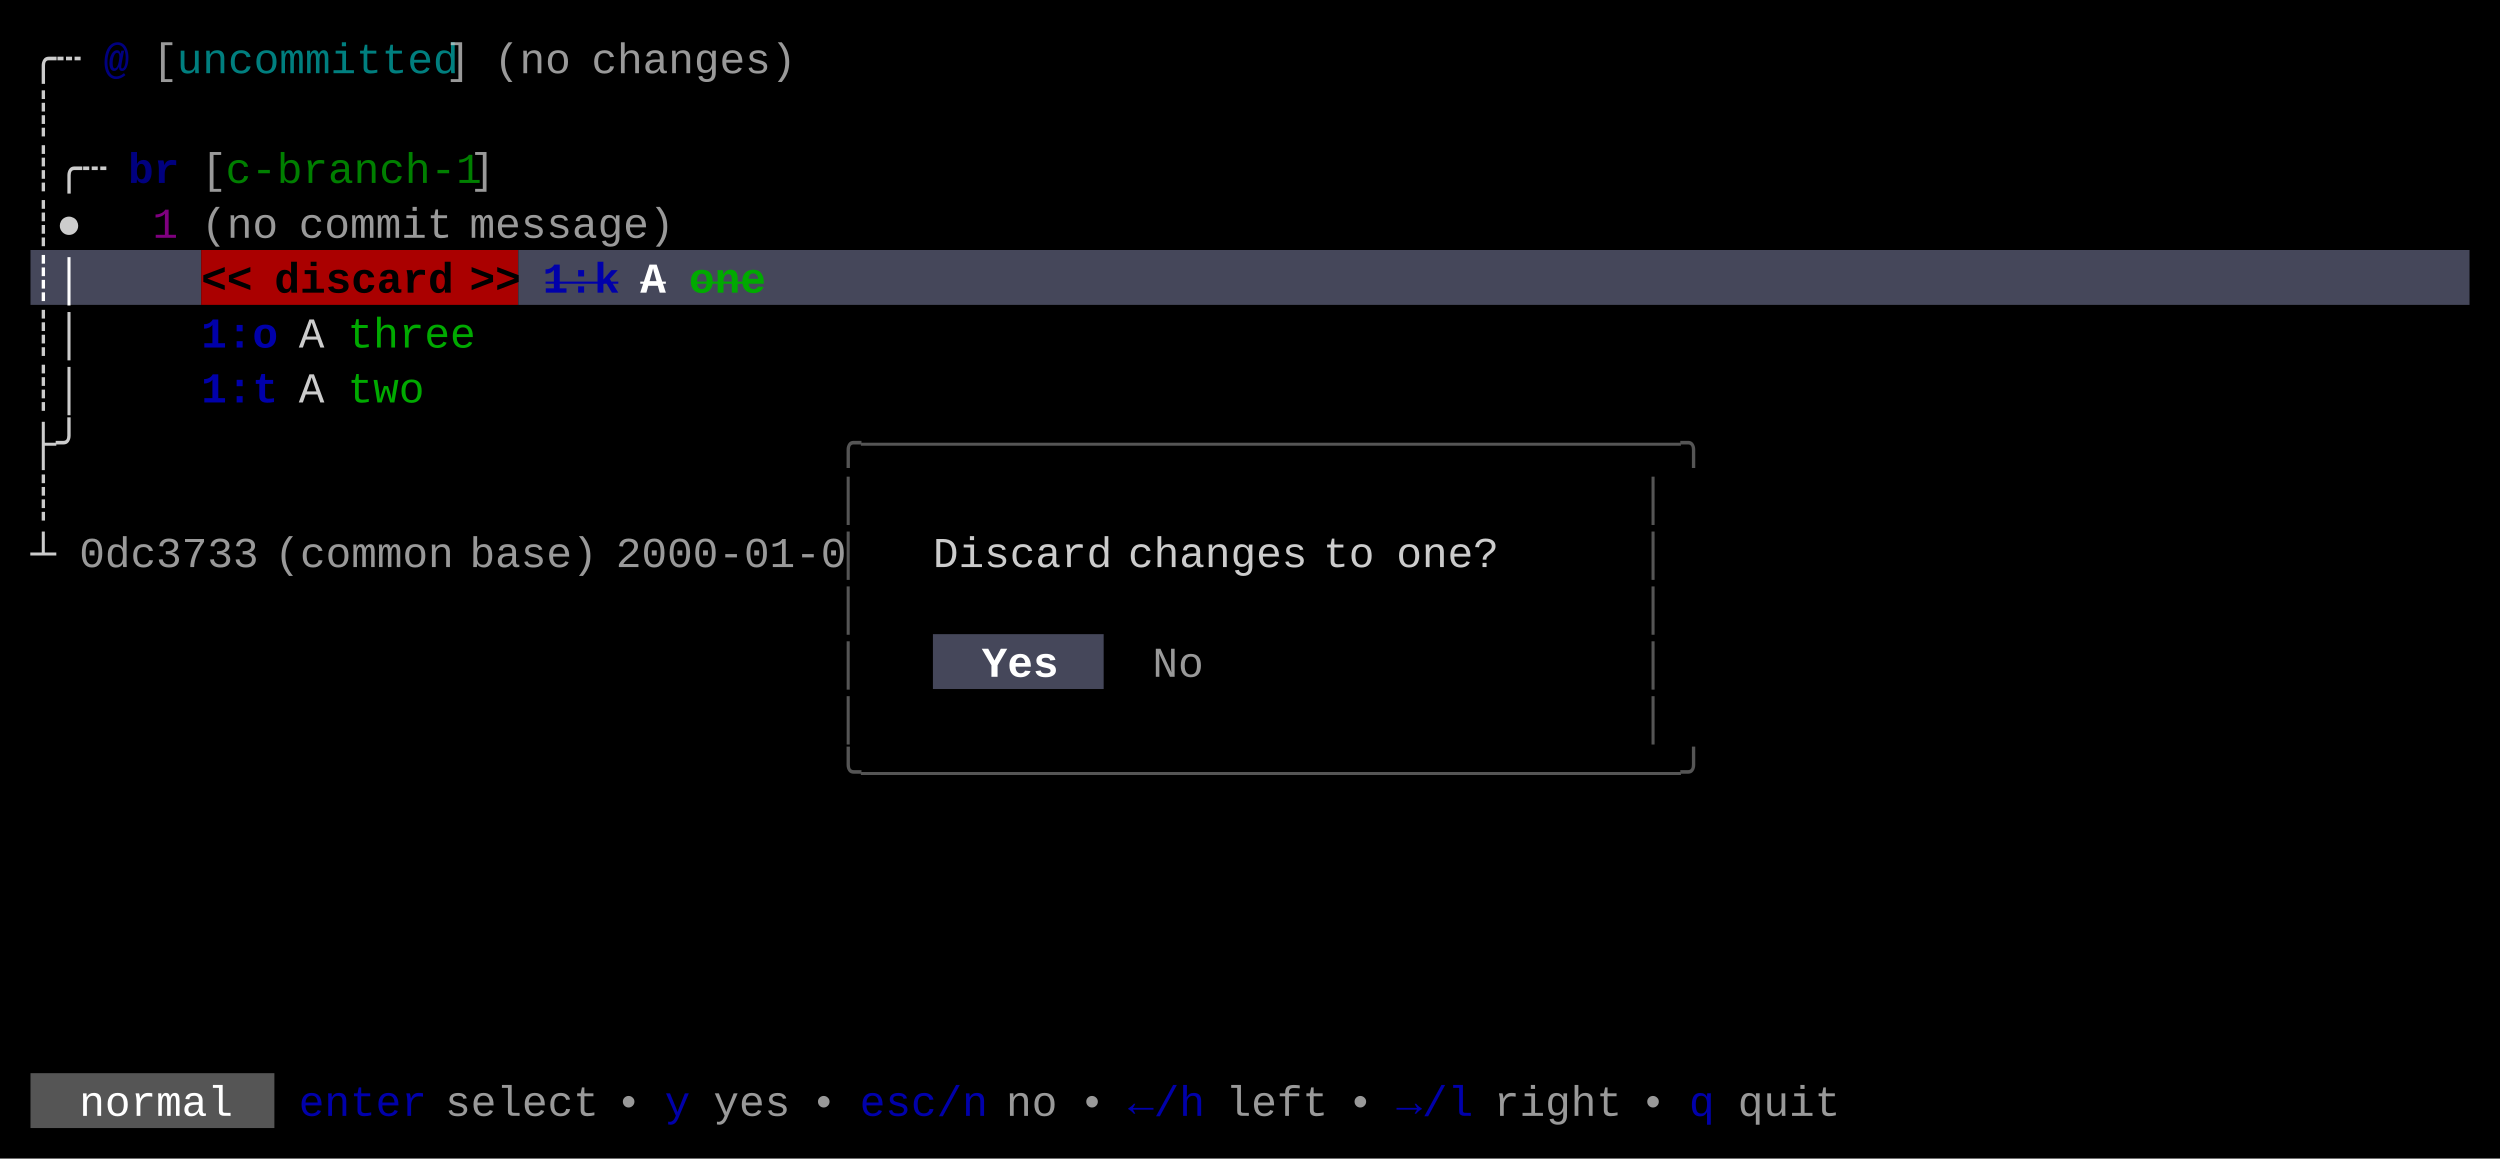
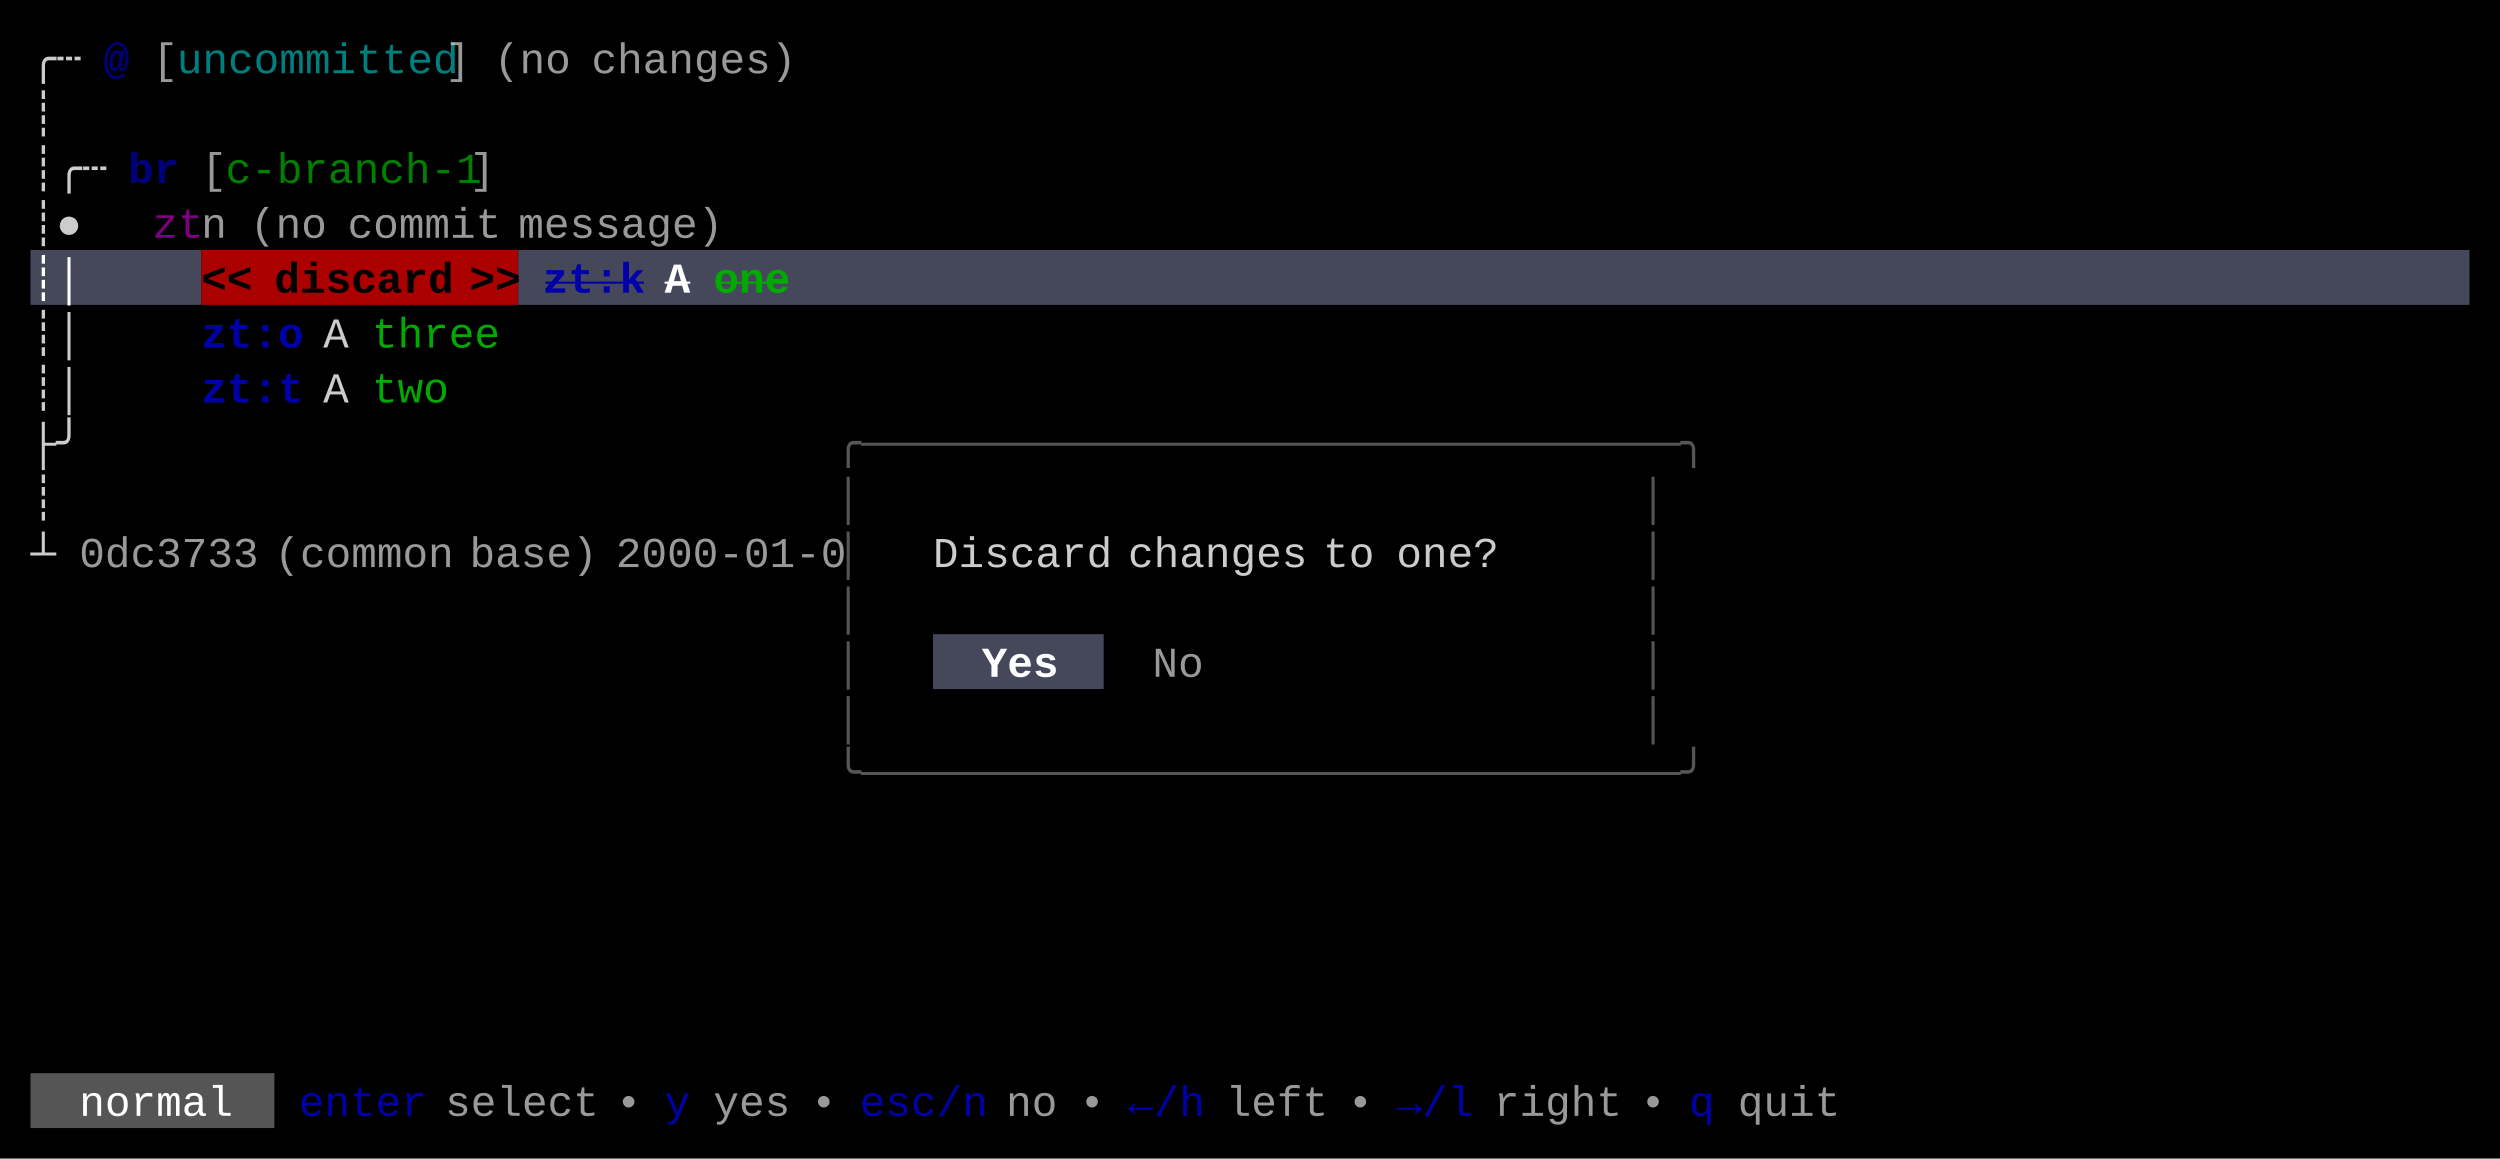
<svg xmlns="http://www.w3.org/2000/svg" width="820" height="380" viewBox="0 0 820 380">
  <rect x="0" y="0" width="820" height="380" fill="#000000" />
  <rect x="10" y="82" width="56" height="18" fill="#45475A" />
  <rect x="66" y="82" width="104" height="18" fill="#AA0000" />
  <rect x="170" y="82" width="640" height="18" fill="#45475A" />
  <rect x="306" y="208" width="56" height="18" fill="#45475A" />
  <rect x="10" y="352" width="80" height="18" fill="#555555" />
  <g font-family="Menlo, Monaco, 'Courier New', monospace" font-size="14" xml:space="preserve">
    <text x="10 18" y="24" style="fill:#CCCCCC;">╭┄</text>
    <text x="34" y="24" style="fill:#0000AA;font-weight:bold;opacity:0.75;">@</text>
    <text x="50" y="24" style="fill:#CCCCCC;opacity:0.75;">[</text>
    <text x="58 66 74 82 90 98 106 114 122 130 138" y="24" style="fill:#00AAAA;opacity:0.75;">uncommitted</text>
    <text x="146" y="24" style="fill:#CCCCCC;opacity:0.75;">]</text>
    <text x="162 170 178" y="24" style="fill:#CCCCCC;opacity:0.75;">(no</text>
    <text x="194 202 210 218 226 234 242 250" y="24" style="fill:#CCCCCC;opacity:0.75;">changes)</text>
    <text x="10" y="42" style="fill:#CCCCCC;">┊</text>
    <text x="10 18 26" y="60" style="fill:#CCCCCC;">┊╭┄</text>
    <text x="42 50" y="60" style="fill:#0000AA;font-weight:bold;opacity:0.75;">br</text>
    <text x="66" y="60" style="fill:#CCCCCC;opacity:0.75;">[</text>
    <text x="74 82 90 98 106 114 122 130 138 146" y="60" style="fill:#00AA00;opacity:0.75;">c-branch-1</text>
    <text x="154" y="60" style="fill:#CCCCCC;opacity:0.75;">]</text>
    <text x="10 18" y="78" style="fill:#CCCCCC;">┊●</text>
-     <text x="50" y="78" style="fill:#AA00AA;opacity:0.75;">1</text>
-     <text x="66 74 82" y="78" style="fill:#CCCCCC;opacity:0.75;">(no</text>
-     <text x="98 106 114 122 130 138" y="78" style="fill:#CCCCCC;opacity:0.75;">commit</text>
-     <text x="154 162 170 178 186 194 202 210" y="78" style="fill:#CCCCCC;opacity:0.75;">message)</text>
+     <text x="50 58" y="78" style="fill:#AA00AA;opacity:0.75;">zt</text>
+     <text x="66" y="78" style="fill:#CCCCCC;opacity:0.75;">n</text>
+     <text x="82 90 98" y="78" style="fill:#CCCCCC;opacity:0.75;">(no</text>
+     <text x="114 122 130 138 146 154" y="78" style="fill:#CCCCCC;opacity:0.75;">commit</text>
+     <text x="170 178 186 194 202 210 218 226" y="78" style="fill:#CCCCCC;opacity:0.75;">message)</text>
    <text x="10 18" y="96" style="fill:#FFFFFF;font-weight:bold;">┊│</text>
    <text x="66 74" y="96" style="fill:#000000;font-weight:bold;">&lt;&lt;</text>
    <text x="90 98 106 114 122 130 138" y="96" style="fill:#000000;font-weight:bold;">discard</text>
    <text x="154 162" y="96" style="fill:#000000;font-weight:bold;">&gt;&gt;</text>
-     <text x="178 186 194" y="96" style="fill:#0000AA;font-weight:bold;text-decoration:line-through;">1:k</text>
-     <text x="210" y="96" style="fill:#FFFFFF;font-weight:bold;text-decoration:line-through;">A</text>
-     <text x="226 234 242" y="96" style="fill:#00AA00;font-weight:bold;text-decoration:line-through;">one</text>
+     <text x="178 186 194 202" y="96" style="fill:#0000AA;font-weight:bold;text-decoration:line-through;">zt:k</text>
+     <text x="218" y="96" style="fill:#FFFFFF;font-weight:bold;text-decoration:line-through;">A</text>
+     <text x="234 242 250" y="96" style="fill:#00AA00;font-weight:bold;text-decoration:line-through;">one</text>
    <text x="10 18" y="114" style="fill:#CCCCCC;">┊│</text>
-     <text x="66 74 82" y="114" style="fill:#0000AA;font-weight:bold;">1:o</text>
-     <text x="98" y="114" style="fill:#CCCCCC;">A</text>
-     <text x="114 122 130 138 146" y="114" style="fill:#00AA00;">three</text>
+     <text x="66 74 82 90" y="114" style="fill:#0000AA;font-weight:bold;">zt:o</text>
+     <text x="106" y="114" style="fill:#CCCCCC;">A</text>
+     <text x="122 130 138 146 154" y="114" style="fill:#00AA00;">three</text>
    <text x="10 18" y="132" style="fill:#CCCCCC;">┊│</text>
-     <text x="66 74 82" y="132" style="fill:#0000AA;font-weight:bold;">1:t</text>
-     <text x="98" y="132" style="fill:#CCCCCC;">A</text>
-     <text x="114 122 130" y="132" style="fill:#00AA00;">two</text>
+     <text x="66 74 82 90" y="132" style="fill:#0000AA;font-weight:bold;">zt:t</text>
+     <text x="106" y="132" style="fill:#CCCCCC;">A</text>
+     <text x="122 130 138" y="132" style="fill:#00AA00;">two</text>
    <text x="10 18" y="150" style="fill:#CCCCCC;">├╯</text>
    <text x="274 282 290 298 306 314 322 330 338 346 354 362 370 378 386 394 402 410 418 426 434 442 450 458 466 474 482 490 498 506 514 522 530 538" y="150" style="fill:#555555;">╭────────────────────────────────╮</text>
    <text x="10" y="168" style="fill:#CCCCCC;">┊</text>
    <text x="274" y="168" style="fill:#555555;">│</text>
    <text x="538" y="168" style="fill:#555555;">│</text>
    <text x="10" y="186" style="fill:#CCCCCC;">┴</text>
    <text x="26 34 42 50 58 66 74" y="186" style="fill:#CCCCCC;opacity:0.75;">0dc3733</text>
    <text x="90 98 106 114 122 130 138" y="186" style="fill:#CCCCCC;opacity:0.75;">(common</text>
    <text x="154 162 170 178 186" y="186" style="fill:#CCCCCC;opacity:0.75;">base)</text>
    <text x="202 210 218 226 234 242 250 258 266" y="186" style="fill:#CCCCCC;opacity:0.75;">2000-01-0</text>
    <text x="274" y="186" style="fill:#555555;">│</text>
    <text x="306 314 322 330 338 346 354" y="186" style="fill:#CCCCCC;">Discard</text>
    <text x="370 378 386 394 402 410 418" y="186" style="fill:#CCCCCC;">changes</text>
    <text x="434 442" y="186" style="fill:#CCCCCC;">to</text>
    <text x="458 466 474 482" y="186" style="fill:#CCCCCC;">one?</text>
    <text x="538" y="186" style="fill:#555555;">│</text>
    <text x="274" y="204" style="fill:#555555;">│</text>
    <text x="538" y="204" style="fill:#555555;">│</text>
    <text x="274" y="222" style="fill:#555555;">│</text>
    <text x="322 330 338" y="222" style="fill:#FFFFFF;font-weight:bold;">Yes</text>
    <text x="378 386" y="222" style="fill:#CCCCCC;opacity:0.75;">No</text>
    <text x="538" y="222" style="fill:#555555;">│</text>
    <text x="274" y="240" style="fill:#555555;">│</text>
    <text x="538" y="240" style="fill:#555555;">│</text>
    <text x="274 282 290 298 306 314 322 330 338 346 354 362 370 378 386 394 402 410 418 426 434 442 450 458 466 474 482 490 498 506 514 522 530 538" y="258" style="fill:#555555;">╰────────────────────────────────╯</text>
    <text x="26 34 42 50 58 66" y="366" style="fill:#FFFFFF;">normal</text>
    <text x="98 106 114 122 130" y="366" style="fill:#0000AA;">enter</text>
    <text x="146 154 162 170 178 186" y="366" style="fill:#CCCCCC;opacity:0.75;">select</text>
    <text x="202" y="366" style="fill:#CCCCCC;opacity:0.75;">•</text>
    <text x="218" y="366" style="fill:#0000AA;">y</text>
    <text x="234 242 250" y="366" style="fill:#CCCCCC;opacity:0.75;">yes</text>
    <text x="266" y="366" style="fill:#CCCCCC;opacity:0.75;">•</text>
    <text x="282 290 298 306 314" y="366" style="fill:#0000AA;">esc/n</text>
    <text x="330 338" y="366" style="fill:#CCCCCC;opacity:0.75;">no</text>
    <text x="354" y="366" style="fill:#CCCCCC;opacity:0.75;">•</text>
    <text x="370 378 386" y="366" style="fill:#0000AA;">←/h</text>
    <text x="402 410 418 426" y="366" style="fill:#CCCCCC;opacity:0.75;">left</text>
    <text x="442" y="366" style="fill:#CCCCCC;opacity:0.75;">•</text>
    <text x="458 466 474" y="366" style="fill:#0000AA;">→/l</text>
    <text x="490 498 506 514 522" y="366" style="fill:#CCCCCC;opacity:0.75;">right</text>
    <text x="538" y="366" style="fill:#CCCCCC;opacity:0.75;">•</text>
    <text x="554" y="366" style="fill:#0000AA;">q</text>
    <text x="570 578 586 594" y="366" style="fill:#CCCCCC;opacity:0.75;">quit</text>
  </g>
</svg>
